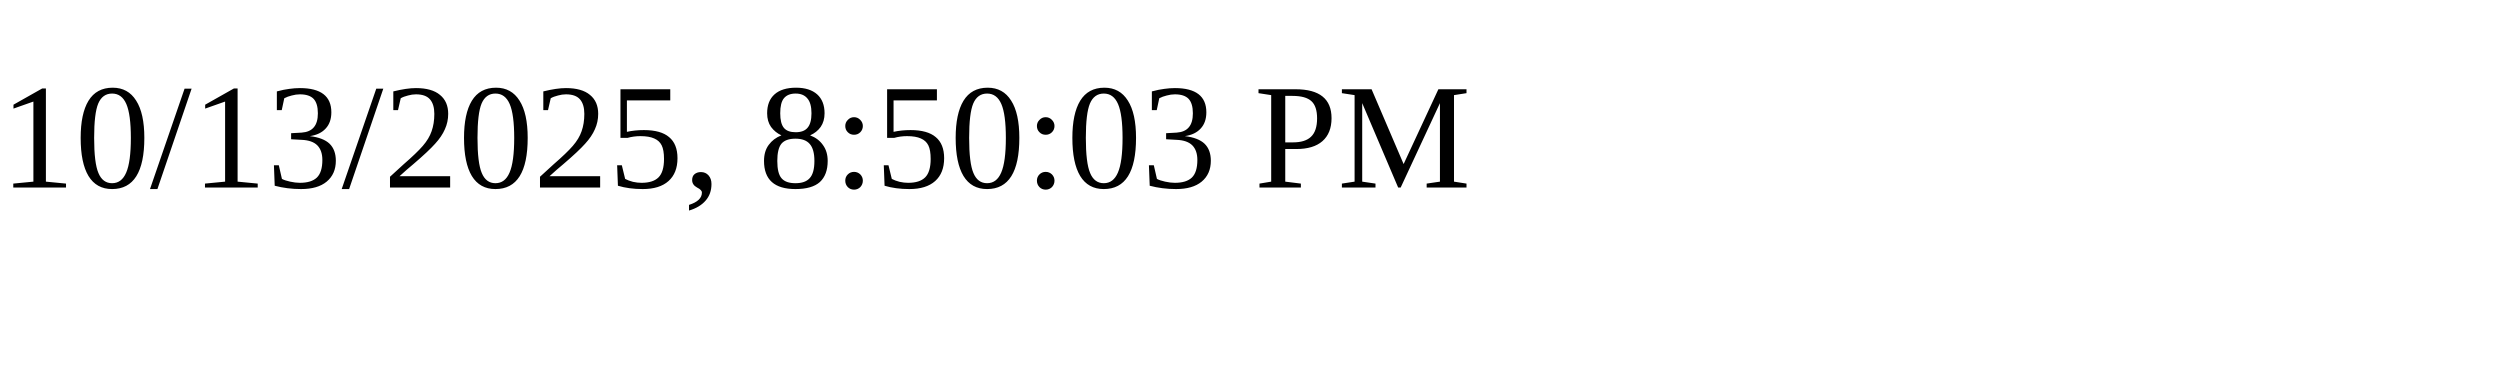
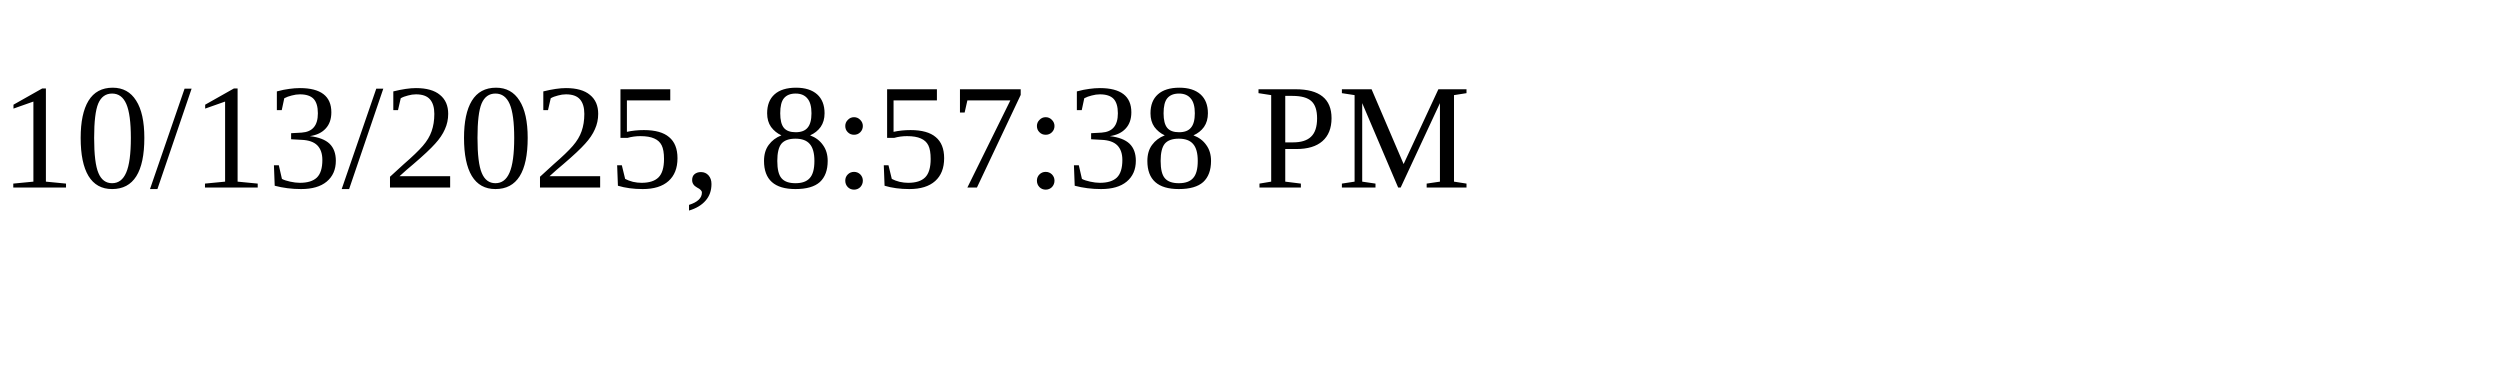
<svg xmlns="http://www.w3.org/2000/svg" height="30" width="200">
-   <text x="0" y="15">10/13/2025, 8:50:03 PM</text>
+   <text x="0" y="15">10/13/2025, 8:57:38 PM</text>
</svg>
